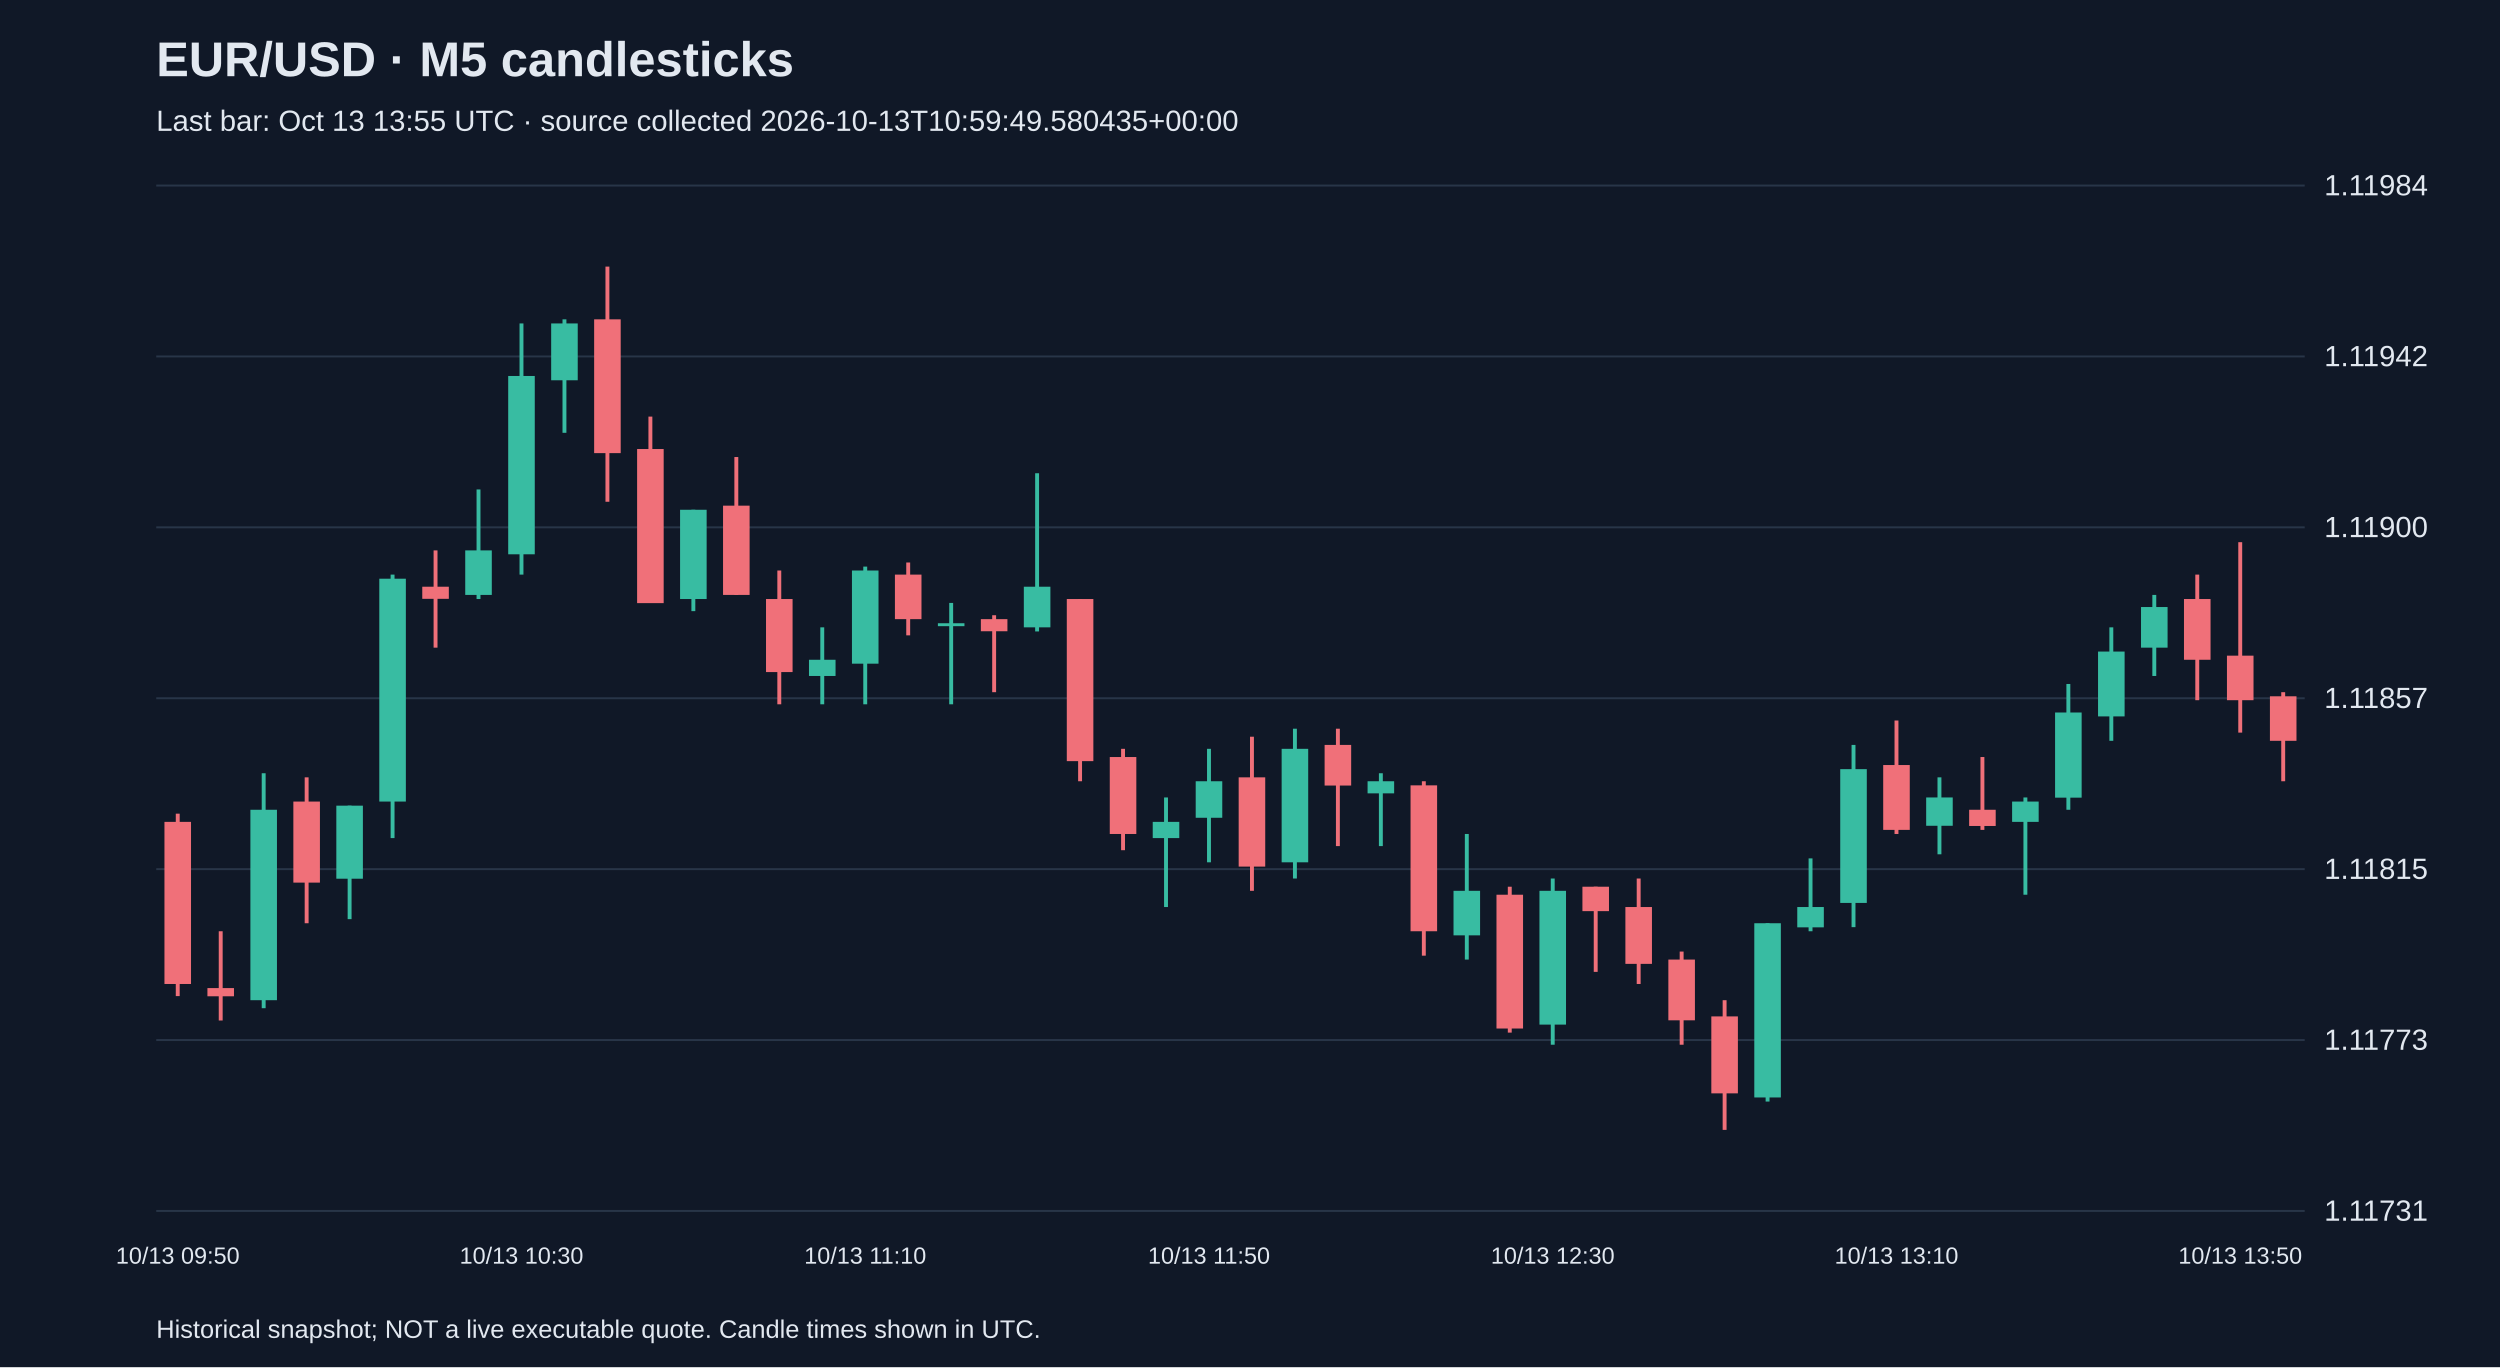
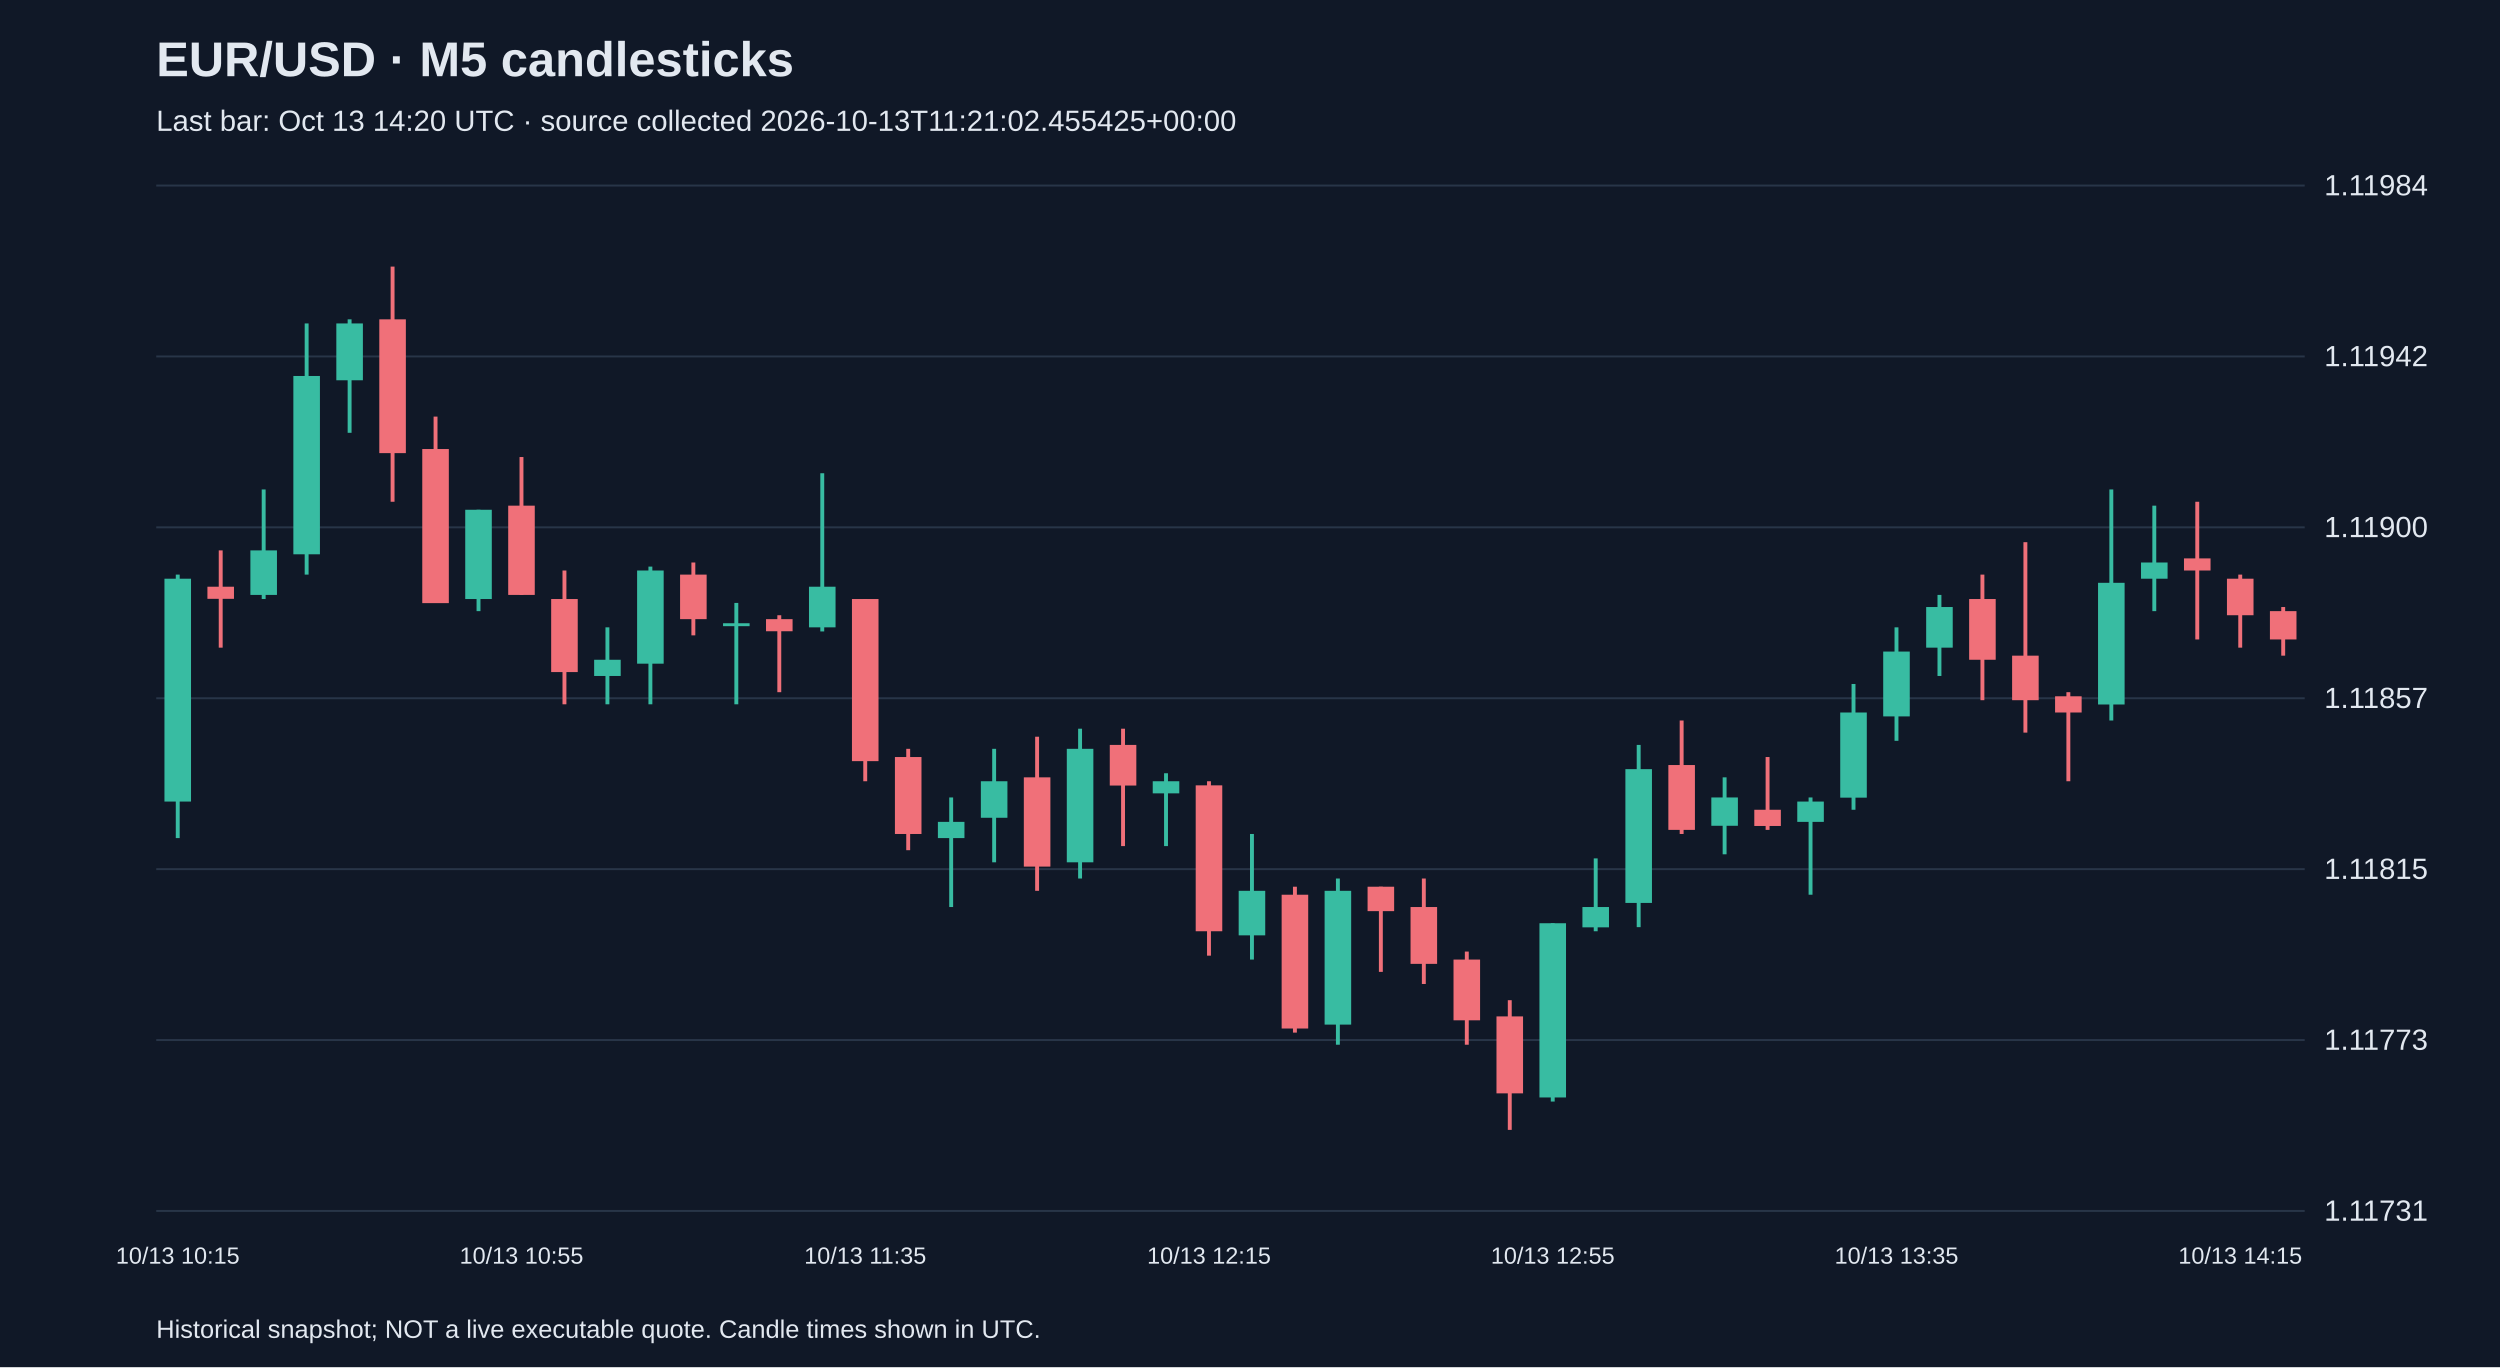
<svg xmlns="http://www.w3.org/2000/svg" viewBox="0 0 1280 700">
  <rect width="100%" height="100%" fill="#101827" />
  <style>text{font-family:Arial,sans-serif;fill:#e2e8f0}</style>
  <text x="80" y="39" font-size="25" font-weight="bold">EUR/USD · M5 candlesticks</text>
-   <text x="80" y="67" font-size="15" fill="#a6b1c5">Last bar: Oct 13 13:55 UTC · source collected 2026-10-13T10:59:49.580435+00:00</text>
+   <text x="80" y="67" font-size="15" fill="#a6b1c5">Last bar: Oct 13 14:20 UTC · source collected 2026-10-13T11:21:02.455425+00:00</text>
  <line x1="80" y1="620.0" x2="1180" y2="620.0" stroke="#283548" />
  <text x="1190" y="625.0" font-size="15">1.11731</text>
  <line x1="80" y1="532.5" x2="1180" y2="532.5" stroke="#283548" />
  <text x="1190" y="537.5" font-size="15">1.11773</text>
  <line x1="80" y1="445.0" x2="1180" y2="445.0" stroke="#283548" />
  <text x="1190" y="450.0" font-size="15">1.11815</text>
  <line x1="80" y1="357.5" x2="1180" y2="357.5" stroke="#283548" />
  <text x="1190" y="362.5" font-size="15">1.11857</text>
  <line x1="80" y1="270.0" x2="1180" y2="270.0" stroke="#283548" />
  <text x="1190" y="275.0" font-size="15">1.11900</text>
  <line x1="80" y1="182.5" x2="1180" y2="182.5" stroke="#283548" />
  <text x="1190" y="187.5" font-size="15">1.11942</text>
  <line x1="80" y1="95.0" x2="1180" y2="95.0" stroke="#283548" />
  <text x="1190" y="100.0" font-size="15">1.11984</text>
-   <line x1="91.0" y1="416.6" x2="91.0" y2="510.0" stroke="#f07079" stroke-width="2" />
-   <rect x="84.2" y="420.8" width="13.6" height="83.0" fill="#f07079" />
-   <text x="91.0" y="647" text-anchor="middle" font-size="12">10/13 09:50</text>
-   <line x1="113.0" y1="476.8" x2="113.0" y2="522.5" stroke="#f07079" stroke-width="2" />
-   <rect x="106.2" y="505.9" width="13.6" height="4.2" fill="#f07079" />
-   <line x1="135.0" y1="395.9" x2="135.0" y2="516.2" stroke="#38bca2" stroke-width="2" />
-   <rect x="128.2" y="414.6" width="13.6" height="97.5" fill="#38bca2" />
-   <line x1="157.0" y1="398.0" x2="157.0" y2="472.7" stroke="#f07079" stroke-width="2" />
-   <rect x="150.2" y="410.4" width="13.6" height="41.5" fill="#f07079" />
-   <line x1="179.0" y1="412.5" x2="179.0" y2="470.6" stroke="#38bca2" stroke-width="2" />
-   <rect x="172.2" y="412.5" width="13.6" height="37.4" fill="#38bca2" />
-   <line x1="201.0" y1="294.2" x2="201.0" y2="429.1" stroke="#38bca2" stroke-width="2" />
-   <rect x="194.2" y="296.3" width="13.6" height="114.1" fill="#38bca2" />
-   <line x1="223.0" y1="281.8" x2="223.0" y2="331.6" stroke="#f07079" stroke-width="2" />
-   <rect x="216.2" y="300.4" width="13.6" height="6.2" fill="#f07079" />
-   <line x1="245.0" y1="250.6" x2="245.0" y2="306.7" stroke="#38bca2" stroke-width="2" />
-   <rect x="238.2" y="281.8" width="13.6" height="22.8" fill="#38bca2" />
-   <line x1="267.0" y1="165.6" x2="267.0" y2="294.2" stroke="#38bca2" stroke-width="2" />
-   <rect x="260.2" y="192.5" width="13.6" height="91.3" fill="#38bca2" />
-   <text x="267.0" y="647" text-anchor="middle" font-size="12">10/13 10:30</text>
-   <line x1="289.0" y1="163.5" x2="289.0" y2="221.6" stroke="#38bca2" stroke-width="2" />
-   <rect x="282.2" y="165.6" width="13.6" height="29.1" fill="#38bca2" />
-   <line x1="311.0" y1="136.5" x2="311.0" y2="256.9" stroke="#f07079" stroke-width="2" />
-   <rect x="304.2" y="163.5" width="13.6" height="68.5" fill="#f07079" />
-   <line x1="333.0" y1="213.3" x2="333.0" y2="308.7" stroke="#f07079" stroke-width="2" />
-   <rect x="326.2" y="229.9" width="13.6" height="78.9" fill="#f07079" />
-   <line x1="355.0" y1="261.0" x2="355.0" y2="312.9" stroke="#38bca2" stroke-width="2" />
-   <rect x="348.2" y="261.0" width="13.6" height="45.7" fill="#38bca2" />
-   <line x1="377.0" y1="234.0" x2="377.0" y2="304.6" stroke="#f07079" stroke-width="2" />
-   <rect x="370.2" y="258.9" width="13.6" height="45.7" fill="#f07079" />
-   <line x1="399.0" y1="292.1" x2="399.0" y2="360.6" stroke="#f07079" stroke-width="2" />
-   <rect x="392.2" y="306.7" width="13.6" height="37.4" fill="#f07079" />
-   <line x1="421.0" y1="321.2" x2="421.0" y2="360.6" stroke="#38bca2" stroke-width="2" />
-   <rect x="414.2" y="337.8" width="13.6" height="8.3" fill="#38bca2" />
-   <line x1="443.0" y1="290.1" x2="443.0" y2="360.6" stroke="#38bca2" stroke-width="2" />
-   <rect x="436.2" y="292.1" width="13.6" height="47.7" fill="#38bca2" />
-   <text x="443.0" y="647" text-anchor="middle" font-size="12">10/13 11:10</text>
-   <line x1="465.0" y1="288.0" x2="465.0" y2="325.3" stroke="#f07079" stroke-width="2" />
-   <rect x="458.2" y="294.2" width="13.6" height="22.8" fill="#f07079" />
-   <line x1="487.0" y1="308.7" x2="487.0" y2="360.6" stroke="#38bca2" stroke-width="2" />
-   <rect x="480.2" y="319.1" width="13.6" height="1.5" fill="#38bca2" />
-   <line x1="509.0" y1="315.0" x2="509.0" y2="354.4" stroke="#f07079" stroke-width="2" />
-   <rect x="502.2" y="317.0" width="13.6" height="6.2" fill="#f07079" />
-   <line x1="531.0" y1="242.3" x2="531.0" y2="323.3" stroke="#38bca2" stroke-width="2" />
-   <rect x="524.2" y="300.4" width="13.6" height="20.8" fill="#38bca2" />
-   <line x1="553.0" y1="306.7" x2="553.0" y2="400.0" stroke="#f07079" stroke-width="2" />
-   <rect x="546.2" y="306.7" width="13.6" height="83.0" fill="#f07079" />
-   <line x1="575.0" y1="383.4" x2="575.0" y2="435.3" stroke="#f07079" stroke-width="2" />
-   <rect x="568.2" y="387.6" width="13.6" height="39.4" fill="#f07079" />
-   <line x1="597.0" y1="408.3" x2="597.0" y2="464.4" stroke="#38bca2" stroke-width="2" />
-   <rect x="590.2" y="420.8" width="13.6" height="8.3" fill="#38bca2" />
-   <line x1="619.0" y1="383.4" x2="619.0" y2="441.5" stroke="#38bca2" stroke-width="2" />
-   <rect x="612.2" y="400.0" width="13.6" height="18.7" fill="#38bca2" />
-   <text x="619.0" y="647" text-anchor="middle" font-size="12">10/13 11:50</text>
-   <line x1="641.0" y1="377.2" x2="641.0" y2="456.1" stroke="#f07079" stroke-width="2" />
-   <rect x="634.2" y="398.0" width="13.6" height="45.7" fill="#f07079" />
-   <line x1="663.0" y1="373.1" x2="663.0" y2="449.8" stroke="#38bca2" stroke-width="2" />
-   <rect x="656.2" y="383.4" width="13.6" height="58.1" fill="#38bca2" />
-   <line x1="685.0" y1="373.1" x2="685.0" y2="433.2" stroke="#f07079" stroke-width="2" />
-   <rect x="678.2" y="381.4" width="13.6" height="20.8" fill="#f07079" />
-   <line x1="707.0" y1="395.9" x2="707.0" y2="433.2" stroke="#38bca2" stroke-width="2" />
-   <rect x="700.2" y="400.0" width="13.6" height="6.2" fill="#38bca2" />
-   <line x1="729.0" y1="400.0" x2="729.0" y2="489.3" stroke="#f07079" stroke-width="2" />
-   <rect x="722.2" y="402.1" width="13.6" height="74.7" fill="#f07079" />
-   <line x1="751.0" y1="427.0" x2="751.0" y2="491.3" stroke="#38bca2" stroke-width="2" />
-   <rect x="744.2" y="456.1" width="13.6" height="22.8" fill="#38bca2" />
-   <line x1="773.0" y1="454.0" x2="773.0" y2="528.7" stroke="#f07079" stroke-width="2" />
-   <rect x="766.2" y="458.1" width="13.6" height="68.5" fill="#f07079" />
-   <line x1="795.0" y1="449.8" x2="795.0" y2="534.9" stroke="#38bca2" stroke-width="2" />
-   <rect x="788.2" y="456.1" width="13.6" height="68.5" fill="#38bca2" />
-   <text x="795.0" y="647" text-anchor="middle" font-size="12">10/13 12:30</text>
-   <line x1="817.0" y1="454.0" x2="817.0" y2="497.6" stroke="#f07079" stroke-width="2" />
-   <rect x="810.2" y="454.0" width="13.6" height="12.5" fill="#f07079" />
-   <line x1="839.0" y1="449.8" x2="839.0" y2="503.8" stroke="#f07079" stroke-width="2" />
-   <rect x="832.2" y="464.4" width="13.6" height="29.1" fill="#f07079" />
-   <line x1="861.0" y1="487.2" x2="861.0" y2="534.9" stroke="#f07079" stroke-width="2" />
-   <rect x="854.2" y="491.3" width="13.6" height="31.1" fill="#f07079" />
-   <line x1="883.0" y1="512.1" x2="883.0" y2="578.5" stroke="#f07079" stroke-width="2" />
-   <rect x="876.2" y="520.4" width="13.6" height="39.4" fill="#f07079" />
-   <line x1="905.0" y1="472.7" x2="905.0" y2="564.0" stroke="#38bca2" stroke-width="2" />
-   <rect x="898.2" y="472.7" width="13.6" height="89.2" fill="#38bca2" />
-   <line x1="927.0" y1="439.5" x2="927.0" y2="476.8" stroke="#38bca2" stroke-width="2" />
-   <rect x="920.2" y="464.4" width="13.6" height="10.4" fill="#38bca2" />
-   <line x1="949.0" y1="381.4" x2="949.0" y2="474.7" stroke="#38bca2" stroke-width="2" />
-   <rect x="942.2" y="393.8" width="13.6" height="68.5" fill="#38bca2" />
-   <line x1="971.0" y1="368.9" x2="971.0" y2="427.0" stroke="#f07079" stroke-width="2" />
-   <rect x="964.2" y="391.7" width="13.6" height="33.2" fill="#f07079" />
-   <text x="971.0" y="647" text-anchor="middle" font-size="12">10/13 13:10</text>
-   <line x1="993.0" y1="398.0" x2="993.0" y2="437.4" stroke="#38bca2" stroke-width="2" />
-   <rect x="986.2" y="408.3" width="13.6" height="14.5" fill="#38bca2" />
-   <line x1="1015.0" y1="387.6" x2="1015.0" y2="424.9" stroke="#f07079" stroke-width="2" />
-   <rect x="1008.2" y="414.6" width="13.6" height="8.3" fill="#f07079" />
-   <line x1="1037.0" y1="408.3" x2="1037.0" y2="458.1" stroke="#38bca2" stroke-width="2" />
-   <rect x="1030.2" y="410.4" width="13.6" height="10.4" fill="#38bca2" />
-   <line x1="1059.0" y1="350.2" x2="1059.0" y2="414.6" stroke="#38bca2" stroke-width="2" />
-   <rect x="1052.2" y="364.8" width="13.6" height="43.6" fill="#38bca2" />
-   <line x1="1081.0" y1="321.2" x2="1081.0" y2="379.3" stroke="#38bca2" stroke-width="2" />
-   <rect x="1074.2" y="333.6" width="13.6" height="33.2" fill="#38bca2" />
-   <line x1="1103.0" y1="304.6" x2="1103.0" y2="346.1" stroke="#38bca2" stroke-width="2" />
-   <rect x="1096.2" y="310.8" width="13.6" height="20.8" fill="#38bca2" />
-   <line x1="1125.0" y1="294.2" x2="1125.0" y2="358.5" stroke="#f07079" stroke-width="2" />
-   <rect x="1118.2" y="306.7" width="13.6" height="31.1" fill="#f07079" />
-   <line x1="1147.0" y1="277.6" x2="1147.0" y2="375.1" stroke="#f07079" stroke-width="2" />
-   <rect x="1140.2" y="335.7" width="13.6" height="22.8" fill="#f07079" />
-   <text x="1147.0" y="647" text-anchor="middle" font-size="12">10/13 13:50</text>
-   <line x1="1169.0" y1="354.4" x2="1169.0" y2="400.0" stroke="#f07079" stroke-width="2" />
-   <rect x="1162.2" y="356.5" width="13.6" height="22.8" fill="#f07079" />
+   <line x1="91.0" y1="294.2" x2="91.0" y2="429.1" stroke="#38bca2" stroke-width="2" />
+   <rect x="84.2" y="296.3" width="13.6" height="114.1" fill="#38bca2" />
+   <text x="91.0" y="647" text-anchor="middle" font-size="12">10/13 10:15</text>
+   <line x1="113.0" y1="281.8" x2="113.0" y2="331.6" stroke="#f07079" stroke-width="2" />
+   <rect x="106.2" y="300.4" width="13.6" height="6.2" fill="#f07079" />
+   <line x1="135.0" y1="250.6" x2="135.0" y2="306.7" stroke="#38bca2" stroke-width="2" />
+   <rect x="128.2" y="281.8" width="13.6" height="22.8" fill="#38bca2" />
+   <line x1="157.0" y1="165.6" x2="157.0" y2="294.2" stroke="#38bca2" stroke-width="2" />
+   <rect x="150.2" y="192.5" width="13.6" height="91.3" fill="#38bca2" />
+   <line x1="179.0" y1="163.5" x2="179.0" y2="221.6" stroke="#38bca2" stroke-width="2" />
+   <rect x="172.2" y="165.6" width="13.6" height="29.1" fill="#38bca2" />
+   <line x1="201.0" y1="136.5" x2="201.0" y2="256.9" stroke="#f07079" stroke-width="2" />
+   <rect x="194.2" y="163.5" width="13.6" height="68.5" fill="#f07079" />
+   <line x1="223.0" y1="213.3" x2="223.0" y2="308.7" stroke="#f07079" stroke-width="2" />
+   <rect x="216.2" y="229.9" width="13.6" height="78.9" fill="#f07079" />
+   <line x1="245.0" y1="261.0" x2="245.0" y2="312.9" stroke="#38bca2" stroke-width="2" />
+   <rect x="238.2" y="261.0" width="13.6" height="45.7" fill="#38bca2" />
+   <line x1="267.0" y1="234.0" x2="267.0" y2="304.6" stroke="#f07079" stroke-width="2" />
+   <rect x="260.2" y="258.9" width="13.6" height="45.7" fill="#f07079" />
+   <text x="267.0" y="647" text-anchor="middle" font-size="12">10/13 10:55</text>
+   <line x1="289.0" y1="292.1" x2="289.0" y2="360.6" stroke="#f07079" stroke-width="2" />
+   <rect x="282.2" y="306.7" width="13.6" height="37.4" fill="#f07079" />
+   <line x1="311.0" y1="321.2" x2="311.0" y2="360.6" stroke="#38bca2" stroke-width="2" />
+   <rect x="304.2" y="337.8" width="13.6" height="8.3" fill="#38bca2" />
+   <line x1="333.0" y1="290.1" x2="333.0" y2="360.6" stroke="#38bca2" stroke-width="2" />
+   <rect x="326.2" y="292.1" width="13.6" height="47.7" fill="#38bca2" />
+   <line x1="355.0" y1="288.0" x2="355.0" y2="325.3" stroke="#f07079" stroke-width="2" />
+   <rect x="348.2" y="294.2" width="13.6" height="22.8" fill="#f07079" />
+   <line x1="377.0" y1="308.7" x2="377.0" y2="360.6" stroke="#38bca2" stroke-width="2" />
+   <rect x="370.2" y="319.1" width="13.6" height="1.5" fill="#38bca2" />
+   <line x1="399.0" y1="315.0" x2="399.0" y2="354.4" stroke="#f07079" stroke-width="2" />
+   <rect x="392.2" y="317.0" width="13.6" height="6.2" fill="#f07079" />
+   <line x1="421.0" y1="242.3" x2="421.0" y2="323.3" stroke="#38bca2" stroke-width="2" />
+   <rect x="414.2" y="300.4" width="13.6" height="20.8" fill="#38bca2" />
+   <line x1="443.0" y1="306.7" x2="443.0" y2="400.0" stroke="#f07079" stroke-width="2" />
+   <rect x="436.2" y="306.7" width="13.6" height="83.0" fill="#f07079" />
+   <text x="443.0" y="647" text-anchor="middle" font-size="12">10/13 11:35</text>
+   <line x1="465.0" y1="383.4" x2="465.0" y2="435.3" stroke="#f07079" stroke-width="2" />
+   <rect x="458.2" y="387.6" width="13.6" height="39.4" fill="#f07079" />
+   <line x1="487.0" y1="408.3" x2="487.0" y2="464.4" stroke="#38bca2" stroke-width="2" />
+   <rect x="480.2" y="420.8" width="13.6" height="8.3" fill="#38bca2" />
+   <line x1="509.0" y1="383.4" x2="509.0" y2="441.5" stroke="#38bca2" stroke-width="2" />
+   <rect x="502.2" y="400.0" width="13.6" height="18.7" fill="#38bca2" />
+   <line x1="531.0" y1="377.2" x2="531.0" y2="456.1" stroke="#f07079" stroke-width="2" />
+   <rect x="524.2" y="398.0" width="13.6" height="45.7" fill="#f07079" />
+   <line x1="553.0" y1="373.1" x2="553.0" y2="449.8" stroke="#38bca2" stroke-width="2" />
+   <rect x="546.2" y="383.4" width="13.6" height="58.1" fill="#38bca2" />
+   <line x1="575.0" y1="373.1" x2="575.0" y2="433.2" stroke="#f07079" stroke-width="2" />
+   <rect x="568.2" y="381.4" width="13.6" height="20.8" fill="#f07079" />
+   <line x1="597.0" y1="395.9" x2="597.0" y2="433.2" stroke="#38bca2" stroke-width="2" />
+   <rect x="590.2" y="400.0" width="13.6" height="6.2" fill="#38bca2" />
+   <line x1="619.0" y1="400.0" x2="619.0" y2="489.3" stroke="#f07079" stroke-width="2" />
+   <rect x="612.2" y="402.1" width="13.6" height="74.7" fill="#f07079" />
+   <text x="619.0" y="647" text-anchor="middle" font-size="12">10/13 12:15</text>
+   <line x1="641.0" y1="427.0" x2="641.0" y2="491.3" stroke="#38bca2" stroke-width="2" />
+   <rect x="634.2" y="456.1" width="13.6" height="22.8" fill="#38bca2" />
+   <line x1="663.0" y1="454.0" x2="663.0" y2="528.7" stroke="#f07079" stroke-width="2" />
+   <rect x="656.2" y="458.1" width="13.6" height="68.5" fill="#f07079" />
+   <line x1="685.0" y1="449.8" x2="685.0" y2="534.9" stroke="#38bca2" stroke-width="2" />
+   <rect x="678.2" y="456.1" width="13.6" height="68.5" fill="#38bca2" />
+   <line x1="707.0" y1="454.0" x2="707.0" y2="497.6" stroke="#f07079" stroke-width="2" />
+   <rect x="700.2" y="454.0" width="13.6" height="12.5" fill="#f07079" />
+   <line x1="729.0" y1="449.8" x2="729.0" y2="503.8" stroke="#f07079" stroke-width="2" />
+   <rect x="722.2" y="464.4" width="13.6" height="29.1" fill="#f07079" />
+   <line x1="751.0" y1="487.2" x2="751.0" y2="534.9" stroke="#f07079" stroke-width="2" />
+   <rect x="744.2" y="491.3" width="13.6" height="31.1" fill="#f07079" />
+   <line x1="773.0" y1="512.1" x2="773.0" y2="578.5" stroke="#f07079" stroke-width="2" />
+   <rect x="766.2" y="520.4" width="13.6" height="39.4" fill="#f07079" />
+   <line x1="795.0" y1="472.7" x2="795.0" y2="564.0" stroke="#38bca2" stroke-width="2" />
+   <rect x="788.2" y="472.7" width="13.6" height="89.2" fill="#38bca2" />
+   <text x="795.0" y="647" text-anchor="middle" font-size="12">10/13 12:55</text>
+   <line x1="817.0" y1="439.5" x2="817.0" y2="476.8" stroke="#38bca2" stroke-width="2" />
+   <rect x="810.2" y="464.4" width="13.6" height="10.4" fill="#38bca2" />
+   <line x1="839.0" y1="381.4" x2="839.0" y2="474.7" stroke="#38bca2" stroke-width="2" />
+   <rect x="832.2" y="393.8" width="13.6" height="68.5" fill="#38bca2" />
+   <line x1="861.0" y1="368.9" x2="861.0" y2="427.0" stroke="#f07079" stroke-width="2" />
+   <rect x="854.2" y="391.7" width="13.6" height="33.2" fill="#f07079" />
+   <line x1="883.0" y1="398.0" x2="883.0" y2="437.4" stroke="#38bca2" stroke-width="2" />
+   <rect x="876.2" y="408.3" width="13.6" height="14.5" fill="#38bca2" />
+   <line x1="905.0" y1="387.6" x2="905.0" y2="424.9" stroke="#f07079" stroke-width="2" />
+   <rect x="898.2" y="414.6" width="13.6" height="8.3" fill="#f07079" />
+   <line x1="927.0" y1="408.3" x2="927.0" y2="458.1" stroke="#38bca2" stroke-width="2" />
+   <rect x="920.2" y="410.4" width="13.6" height="10.4" fill="#38bca2" />
+   <line x1="949.0" y1="350.2" x2="949.0" y2="414.6" stroke="#38bca2" stroke-width="2" />
+   <rect x="942.2" y="364.8" width="13.6" height="43.6" fill="#38bca2" />
+   <line x1="971.0" y1="321.2" x2="971.0" y2="379.3" stroke="#38bca2" stroke-width="2" />
+   <rect x="964.2" y="333.6" width="13.6" height="33.2" fill="#38bca2" />
+   <text x="971.0" y="647" text-anchor="middle" font-size="12">10/13 13:35</text>
+   <line x1="993.0" y1="304.6" x2="993.0" y2="346.1" stroke="#38bca2" stroke-width="2" />
+   <rect x="986.2" y="310.8" width="13.6" height="20.8" fill="#38bca2" />
+   <line x1="1015.0" y1="294.2" x2="1015.0" y2="358.5" stroke="#f07079" stroke-width="2" />
+   <rect x="1008.2" y="306.7" width="13.6" height="31.1" fill="#f07079" />
+   <line x1="1037.0" y1="277.6" x2="1037.0" y2="375.1" stroke="#f07079" stroke-width="2" />
+   <rect x="1030.2" y="335.7" width="13.6" height="22.8" fill="#f07079" />
+   <line x1="1059.0" y1="354.4" x2="1059.0" y2="400.0" stroke="#f07079" stroke-width="2" />
+   <rect x="1052.2" y="356.5" width="13.6" height="8.3" fill="#f07079" />
+   <line x1="1081.0" y1="250.6" x2="1081.0" y2="368.9" stroke="#38bca2" stroke-width="2" />
+   <rect x="1074.2" y="298.4" width="13.6" height="62.3" fill="#38bca2" />
+   <line x1="1103.0" y1="258.9" x2="1103.0" y2="312.9" stroke="#38bca2" stroke-width="2" />
+   <rect x="1096.2" y="288.0" width="13.6" height="8.3" fill="#38bca2" />
+   <line x1="1125.0" y1="256.9" x2="1125.0" y2="327.4" stroke="#f07079" stroke-width="2" />
+   <rect x="1118.2" y="285.9" width="13.6" height="6.2" fill="#f07079" />
+   <line x1="1147.0" y1="294.2" x2="1147.0" y2="331.6" stroke="#f07079" stroke-width="2" />
+   <rect x="1140.2" y="296.3" width="13.6" height="18.7" fill="#f07079" />
+   <text x="1147.0" y="647" text-anchor="middle" font-size="12">10/13 14:15</text>
+   <line x1="1169.0" y1="310.8" x2="1169.0" y2="335.7" stroke="#f07079" stroke-width="2" />
+   <rect x="1162.2" y="312.9" width="13.6" height="14.5" fill="#f07079" />
  <text x="80" y="685" font-size="13">Historical snapshot; NOT a live executable quote. Candle times shown in UTC.</text>
</svg>
